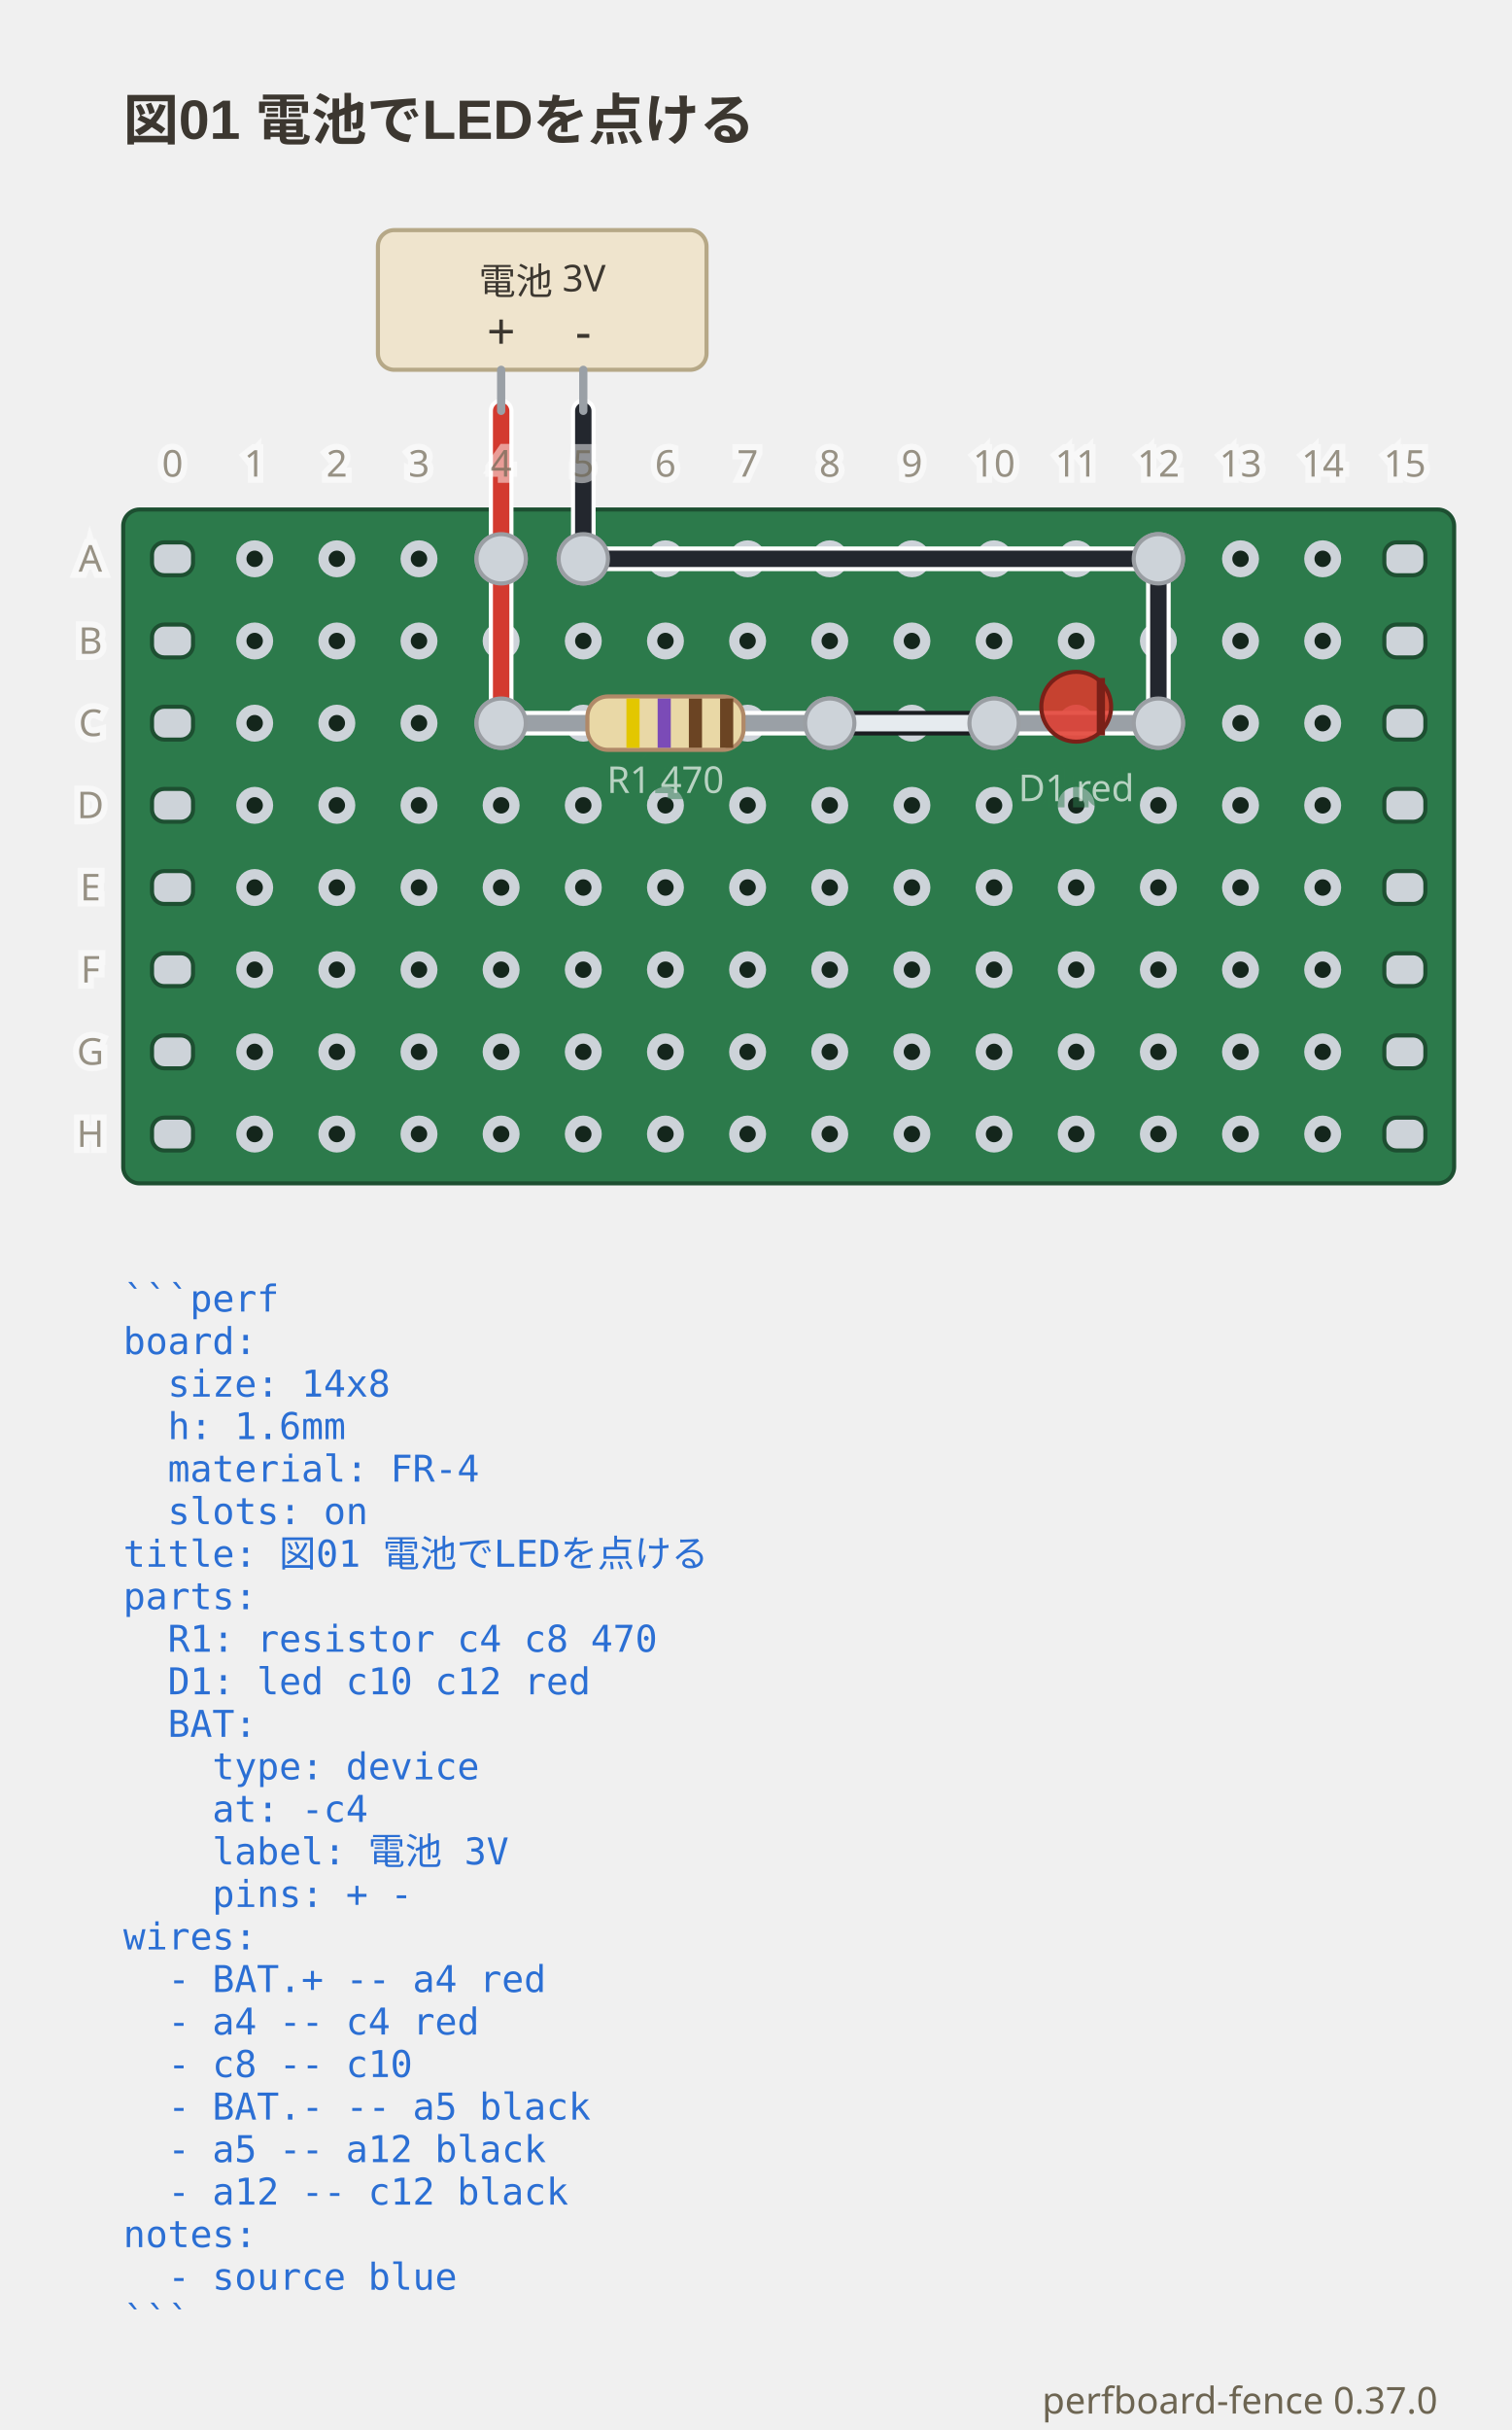
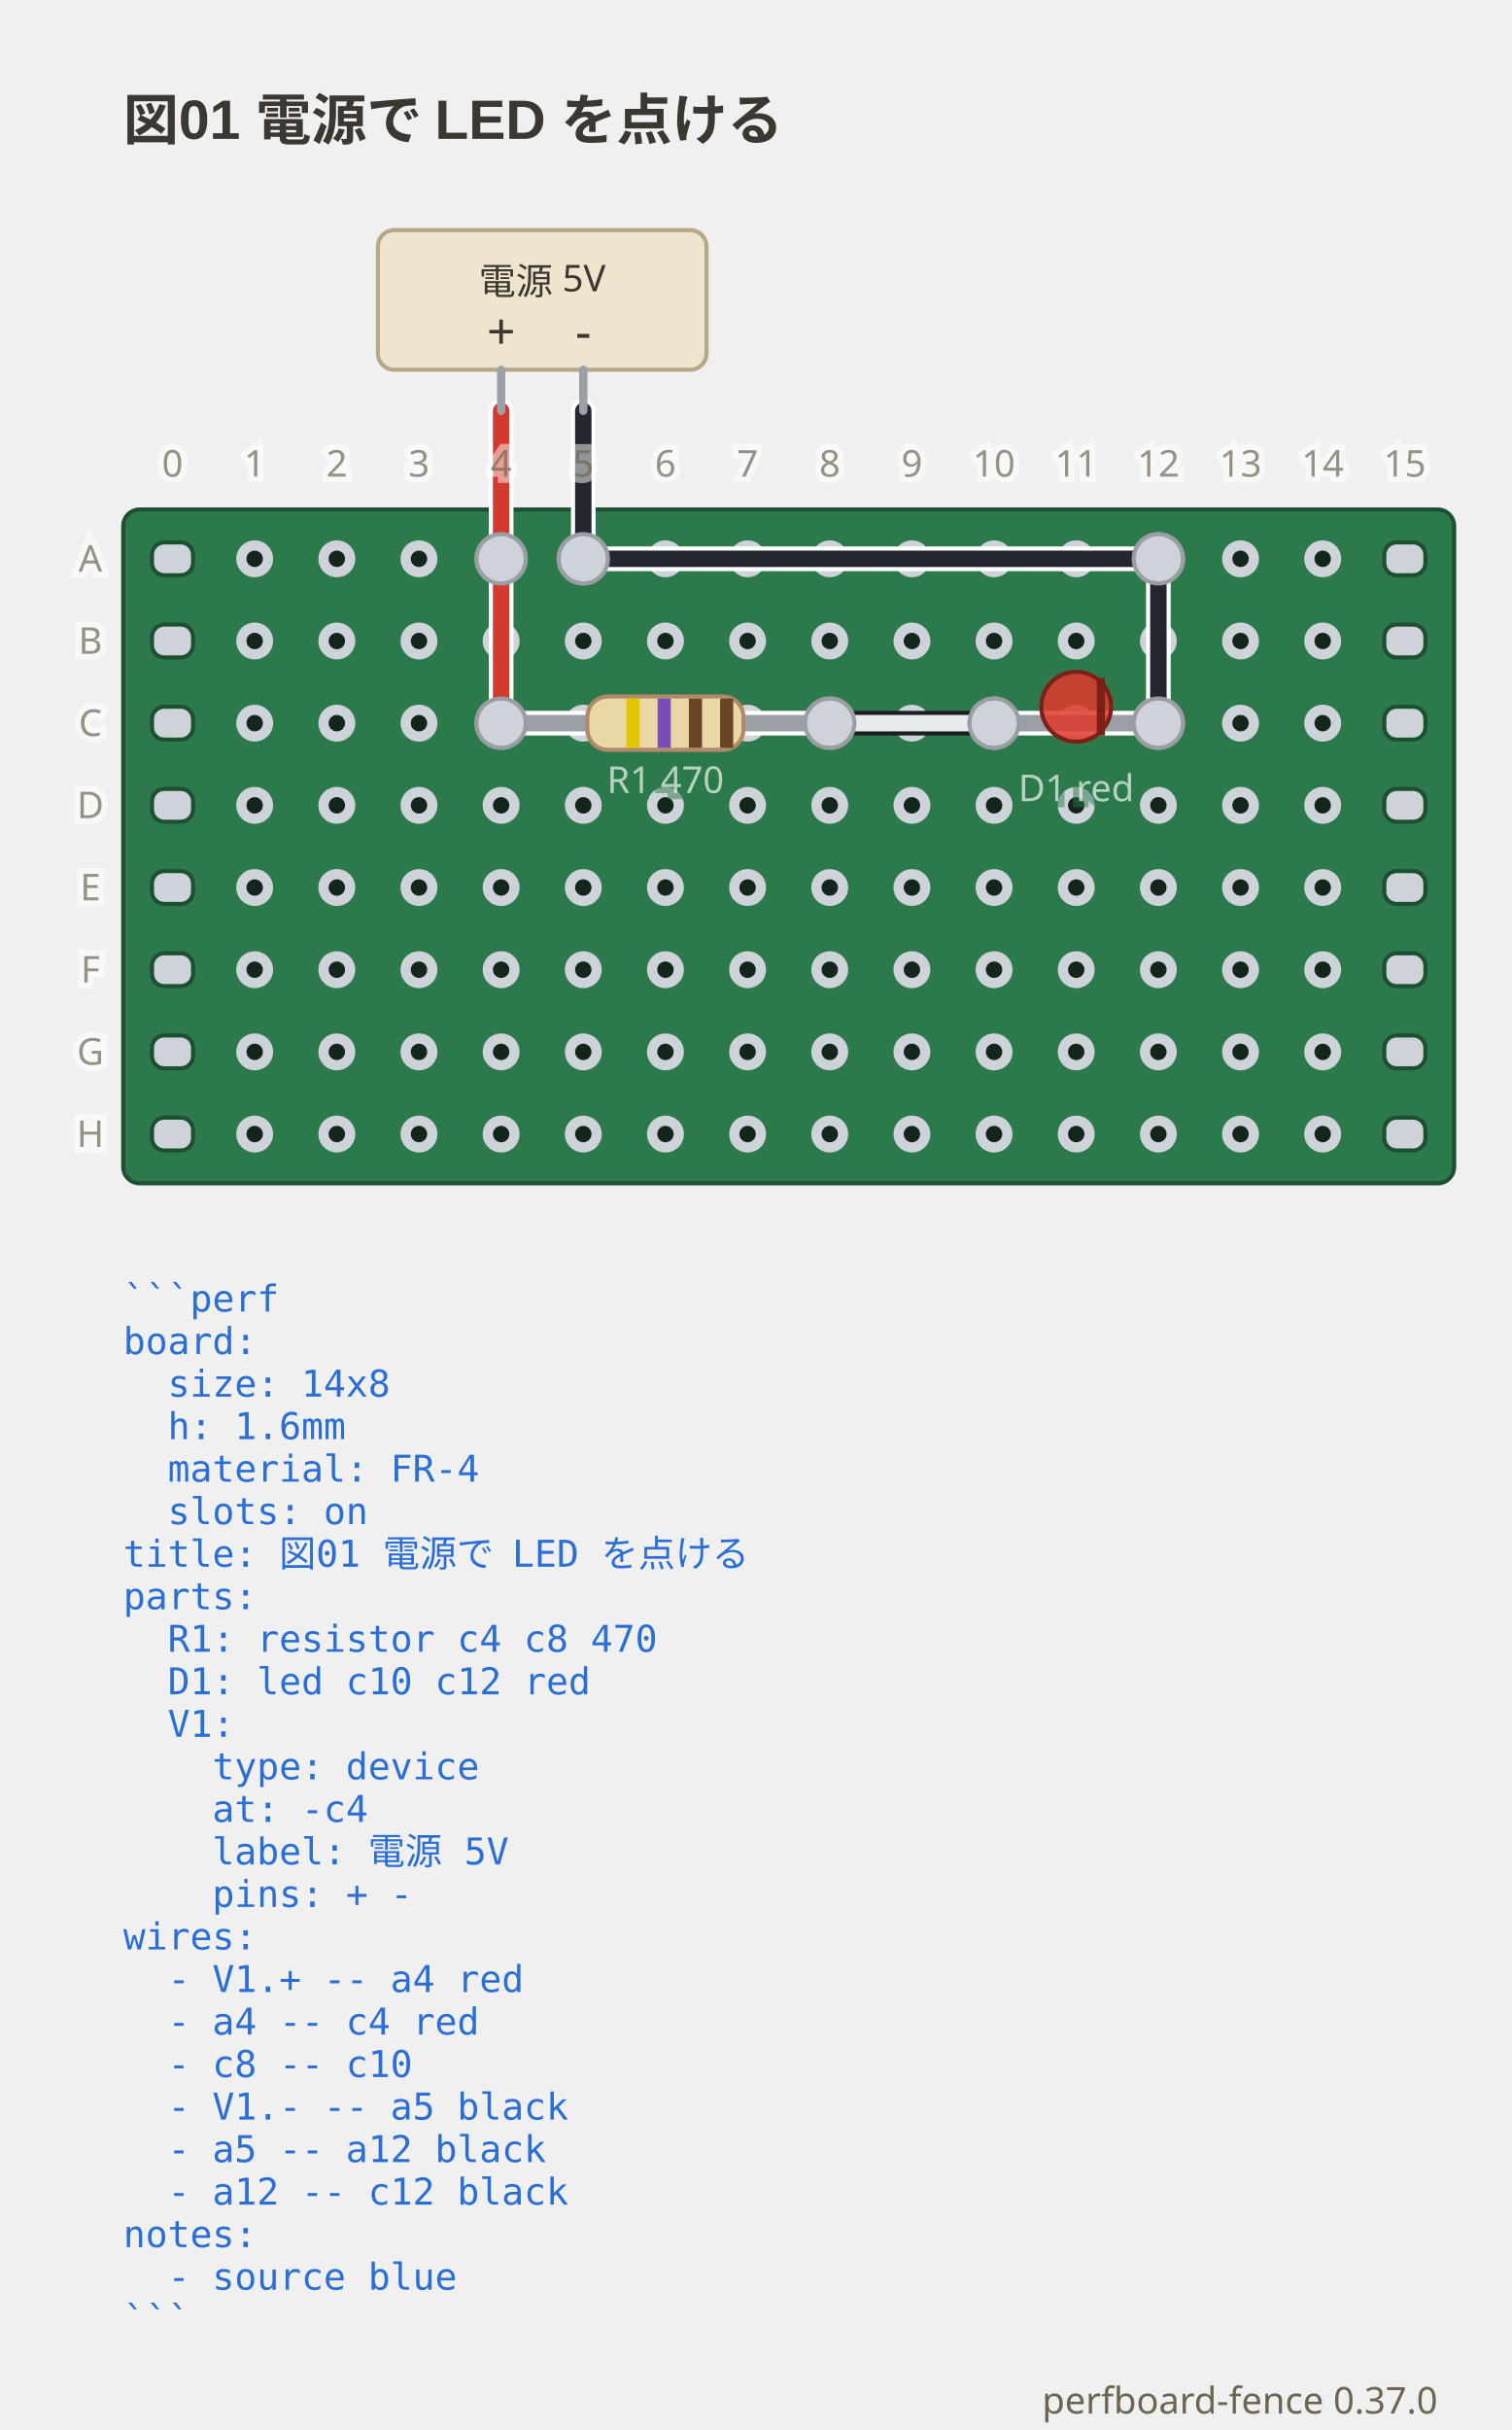
<svg xmlns="http://www.w3.org/2000/svg" viewBox="0 0 368 591.4" width="368" height="591.4" data-perfboard-fence="0.37.0" role="img">
-   <text x="30" y="34" text-anchor="start" font-family="'Segoe UI', 'Helvetica Neue', Arial, 'Noto Sans', 'Hiragino Sans', 'Yu Gothic UI', 'Noto Sans CJK JP', sans-serif" fill="#3c3730" font-size="13.5" font-weight="600">図01 電池でLEDを点ける</text>
+   <text x="30" y="34" text-anchor="start" font-family="'Segoe UI', 'Helvetica Neue', Arial, 'Noto Sans', 'Hiragino Sans', 'Yu Gothic UI', 'Noto Sans CJK JP', sans-serif" fill="#3c3730" font-size="13.5" font-weight="600">図01 電源で LED を点ける</text>
  <rect x="30" y="124" width="324" height="164" rx="4" fill="#2c7a4b" stroke="#1d4f31" stroke-width="1" />
  <circle cx="62" cy="136" r="3.25" fill="#14261c" stroke="#cdd3d9" stroke-width="2.5" />
  <circle cx="82" cy="136" r="3.25" fill="#14261c" stroke="#cdd3d9" stroke-width="2.5" />
  <circle cx="102" cy="136" r="3.25" fill="#14261c" stroke="#cdd3d9" stroke-width="2.5" />
  <circle cx="122" cy="136" r="3.25" fill="#14261c" stroke="#cdd3d9" stroke-width="2.5" />
  <circle cx="142" cy="136" r="3.25" fill="#14261c" stroke="#cdd3d9" stroke-width="2.5" />
  <circle cx="162" cy="136" r="3.25" fill="#14261c" stroke="#cdd3d9" stroke-width="2.5" />
  <circle cx="182" cy="136" r="3.25" fill="#14261c" stroke="#cdd3d9" stroke-width="2.5" />
  <circle cx="202" cy="136" r="3.25" fill="#14261c" stroke="#cdd3d9" stroke-width="2.5" />
  <circle cx="222" cy="136" r="3.25" fill="#14261c" stroke="#cdd3d9" stroke-width="2.5" />
  <circle cx="242" cy="136" r="3.25" fill="#14261c" stroke="#cdd3d9" stroke-width="2.5" />
  <circle cx="262" cy="136" r="3.25" fill="#14261c" stroke="#cdd3d9" stroke-width="2.5" />
  <circle cx="282" cy="136" r="3.25" fill="#14261c" stroke="#cdd3d9" stroke-width="2.5" />
  <circle cx="302" cy="136" r="3.25" fill="#14261c" stroke="#cdd3d9" stroke-width="2.5" />
  <circle cx="322" cy="136" r="3.25" fill="#14261c" stroke="#cdd3d9" stroke-width="2.5" />
  <circle cx="62" cy="156" r="3.25" fill="#14261c" stroke="#cdd3d9" stroke-width="2.5" />
  <circle cx="82" cy="156" r="3.25" fill="#14261c" stroke="#cdd3d9" stroke-width="2.5" />
  <circle cx="102" cy="156" r="3.25" fill="#14261c" stroke="#cdd3d9" stroke-width="2.5" />
  <circle cx="122" cy="156" r="3.25" fill="#14261c" stroke="#cdd3d9" stroke-width="2.5" />
  <circle cx="142" cy="156" r="3.25" fill="#14261c" stroke="#cdd3d9" stroke-width="2.5" />
  <circle cx="162" cy="156" r="3.25" fill="#14261c" stroke="#cdd3d9" stroke-width="2.5" />
  <circle cx="182" cy="156" r="3.25" fill="#14261c" stroke="#cdd3d9" stroke-width="2.5" />
  <circle cx="202" cy="156" r="3.25" fill="#14261c" stroke="#cdd3d9" stroke-width="2.5" />
  <circle cx="222" cy="156" r="3.25" fill="#14261c" stroke="#cdd3d9" stroke-width="2.5" />
  <circle cx="242" cy="156" r="3.25" fill="#14261c" stroke="#cdd3d9" stroke-width="2.5" />
  <circle cx="262" cy="156" r="3.25" fill="#14261c" stroke="#cdd3d9" stroke-width="2.5" />
  <circle cx="282" cy="156" r="3.25" fill="#14261c" stroke="#cdd3d9" stroke-width="2.5" />
  <circle cx="302" cy="156" r="3.25" fill="#14261c" stroke="#cdd3d9" stroke-width="2.5" />
  <circle cx="322" cy="156" r="3.25" fill="#14261c" stroke="#cdd3d9" stroke-width="2.5" />
  <circle cx="62" cy="176" r="3.25" fill="#14261c" stroke="#cdd3d9" stroke-width="2.5" />
  <circle cx="82" cy="176" r="3.25" fill="#14261c" stroke="#cdd3d9" stroke-width="2.5" />
  <circle cx="102" cy="176" r="3.25" fill="#14261c" stroke="#cdd3d9" stroke-width="2.5" />
  <circle cx="122" cy="176" r="3.25" fill="#14261c" stroke="#cdd3d9" stroke-width="2.5" />
  <circle cx="142" cy="176" r="3.25" fill="#14261c" stroke="#cdd3d9" stroke-width="2.5" />
  <circle cx="162" cy="176" r="3.25" fill="#14261c" stroke="#cdd3d9" stroke-width="2.5" />
  <circle cx="182" cy="176" r="3.25" fill="#14261c" stroke="#cdd3d9" stroke-width="2.5" />
  <circle cx="202" cy="176" r="3.25" fill="#14261c" stroke="#cdd3d9" stroke-width="2.5" />
  <circle cx="222" cy="176" r="3.25" fill="#14261c" stroke="#cdd3d9" stroke-width="2.5" />
  <circle cx="242" cy="176" r="3.25" fill="#14261c" stroke="#cdd3d9" stroke-width="2.5" />
  <circle cx="262" cy="176" r="3.25" fill="#14261c" stroke="#cdd3d9" stroke-width="2.5" />
  <circle cx="282" cy="176" r="3.25" fill="#14261c" stroke="#cdd3d9" stroke-width="2.5" />
  <circle cx="302" cy="176" r="3.25" fill="#14261c" stroke="#cdd3d9" stroke-width="2.5" />
  <circle cx="322" cy="176" r="3.25" fill="#14261c" stroke="#cdd3d9" stroke-width="2.5" />
  <circle cx="62" cy="196" r="3.25" fill="#14261c" stroke="#cdd3d9" stroke-width="2.5" />
  <circle cx="82" cy="196" r="3.25" fill="#14261c" stroke="#cdd3d9" stroke-width="2.5" />
  <circle cx="102" cy="196" r="3.25" fill="#14261c" stroke="#cdd3d9" stroke-width="2.5" />
  <circle cx="122" cy="196" r="3.25" fill="#14261c" stroke="#cdd3d9" stroke-width="2.5" />
  <circle cx="142" cy="196" r="3.25" fill="#14261c" stroke="#cdd3d9" stroke-width="2.5" />
  <circle cx="162" cy="196" r="3.25" fill="#14261c" stroke="#cdd3d9" stroke-width="2.5" />
  <circle cx="182" cy="196" r="3.25" fill="#14261c" stroke="#cdd3d9" stroke-width="2.5" />
  <circle cx="202" cy="196" r="3.25" fill="#14261c" stroke="#cdd3d9" stroke-width="2.5" />
  <circle cx="222" cy="196" r="3.25" fill="#14261c" stroke="#cdd3d9" stroke-width="2.5" />
  <circle cx="242" cy="196" r="3.25" fill="#14261c" stroke="#cdd3d9" stroke-width="2.5" />
  <circle cx="262" cy="196" r="3.25" fill="#14261c" stroke="#cdd3d9" stroke-width="2.5" />
  <circle cx="282" cy="196" r="3.25" fill="#14261c" stroke="#cdd3d9" stroke-width="2.5" />
  <circle cx="302" cy="196" r="3.25" fill="#14261c" stroke="#cdd3d9" stroke-width="2.5" />
  <circle cx="322" cy="196" r="3.25" fill="#14261c" stroke="#cdd3d9" stroke-width="2.5" />
  <circle cx="62" cy="216" r="3.25" fill="#14261c" stroke="#cdd3d9" stroke-width="2.5" />
  <circle cx="82" cy="216" r="3.25" fill="#14261c" stroke="#cdd3d9" stroke-width="2.5" />
  <circle cx="102" cy="216" r="3.25" fill="#14261c" stroke="#cdd3d9" stroke-width="2.5" />
  <circle cx="122" cy="216" r="3.25" fill="#14261c" stroke="#cdd3d9" stroke-width="2.5" />
  <circle cx="142" cy="216" r="3.25" fill="#14261c" stroke="#cdd3d9" stroke-width="2.5" />
  <circle cx="162" cy="216" r="3.25" fill="#14261c" stroke="#cdd3d9" stroke-width="2.5" />
  <circle cx="182" cy="216" r="3.25" fill="#14261c" stroke="#cdd3d9" stroke-width="2.5" />
  <circle cx="202" cy="216" r="3.25" fill="#14261c" stroke="#cdd3d9" stroke-width="2.5" />
  <circle cx="222" cy="216" r="3.25" fill="#14261c" stroke="#cdd3d9" stroke-width="2.5" />
  <circle cx="242" cy="216" r="3.25" fill="#14261c" stroke="#cdd3d9" stroke-width="2.5" />
  <circle cx="262" cy="216" r="3.25" fill="#14261c" stroke="#cdd3d9" stroke-width="2.5" />
  <circle cx="282" cy="216" r="3.25" fill="#14261c" stroke="#cdd3d9" stroke-width="2.5" />
  <circle cx="302" cy="216" r="3.25" fill="#14261c" stroke="#cdd3d9" stroke-width="2.5" />
  <circle cx="322" cy="216" r="3.25" fill="#14261c" stroke="#cdd3d9" stroke-width="2.5" />
  <circle cx="62" cy="236" r="3.25" fill="#14261c" stroke="#cdd3d9" stroke-width="2.5" />
  <circle cx="82" cy="236" r="3.25" fill="#14261c" stroke="#cdd3d9" stroke-width="2.5" />
  <circle cx="102" cy="236" r="3.25" fill="#14261c" stroke="#cdd3d9" stroke-width="2.5" />
  <circle cx="122" cy="236" r="3.25" fill="#14261c" stroke="#cdd3d9" stroke-width="2.5" />
  <circle cx="142" cy="236" r="3.25" fill="#14261c" stroke="#cdd3d9" stroke-width="2.5" />
  <circle cx="162" cy="236" r="3.25" fill="#14261c" stroke="#cdd3d9" stroke-width="2.5" />
  <circle cx="182" cy="236" r="3.25" fill="#14261c" stroke="#cdd3d9" stroke-width="2.5" />
  <circle cx="202" cy="236" r="3.25" fill="#14261c" stroke="#cdd3d9" stroke-width="2.5" />
  <circle cx="222" cy="236" r="3.25" fill="#14261c" stroke="#cdd3d9" stroke-width="2.5" />
  <circle cx="242" cy="236" r="3.25" fill="#14261c" stroke="#cdd3d9" stroke-width="2.5" />
  <circle cx="262" cy="236" r="3.25" fill="#14261c" stroke="#cdd3d9" stroke-width="2.5" />
  <circle cx="282" cy="236" r="3.25" fill="#14261c" stroke="#cdd3d9" stroke-width="2.5" />
  <circle cx="302" cy="236" r="3.25" fill="#14261c" stroke="#cdd3d9" stroke-width="2.5" />
  <circle cx="322" cy="236" r="3.25" fill="#14261c" stroke="#cdd3d9" stroke-width="2.5" />
  <circle cx="62" cy="256" r="3.25" fill="#14261c" stroke="#cdd3d9" stroke-width="2.5" />
  <circle cx="82" cy="256" r="3.25" fill="#14261c" stroke="#cdd3d9" stroke-width="2.5" />
  <circle cx="102" cy="256" r="3.25" fill="#14261c" stroke="#cdd3d9" stroke-width="2.5" />
  <circle cx="122" cy="256" r="3.25" fill="#14261c" stroke="#cdd3d9" stroke-width="2.5" />
  <circle cx="142" cy="256" r="3.25" fill="#14261c" stroke="#cdd3d9" stroke-width="2.5" />
  <circle cx="162" cy="256" r="3.25" fill="#14261c" stroke="#cdd3d9" stroke-width="2.5" />
  <circle cx="182" cy="256" r="3.25" fill="#14261c" stroke="#cdd3d9" stroke-width="2.5" />
  <circle cx="202" cy="256" r="3.25" fill="#14261c" stroke="#cdd3d9" stroke-width="2.5" />
  <circle cx="222" cy="256" r="3.25" fill="#14261c" stroke="#cdd3d9" stroke-width="2.5" />
  <circle cx="242" cy="256" r="3.25" fill="#14261c" stroke="#cdd3d9" stroke-width="2.5" />
  <circle cx="262" cy="256" r="3.25" fill="#14261c" stroke="#cdd3d9" stroke-width="2.5" />
  <circle cx="282" cy="256" r="3.25" fill="#14261c" stroke="#cdd3d9" stroke-width="2.5" />
  <circle cx="302" cy="256" r="3.25" fill="#14261c" stroke="#cdd3d9" stroke-width="2.5" />
  <circle cx="322" cy="256" r="3.25" fill="#14261c" stroke="#cdd3d9" stroke-width="2.5" />
  <circle cx="62" cy="276" r="3.25" fill="#14261c" stroke="#cdd3d9" stroke-width="2.5" />
  <circle cx="82" cy="276" r="3.25" fill="#14261c" stroke="#cdd3d9" stroke-width="2.5" />
  <circle cx="102" cy="276" r="3.25" fill="#14261c" stroke="#cdd3d9" stroke-width="2.5" />
  <circle cx="122" cy="276" r="3.25" fill="#14261c" stroke="#cdd3d9" stroke-width="2.5" />
  <circle cx="142" cy="276" r="3.25" fill="#14261c" stroke="#cdd3d9" stroke-width="2.5" />
  <circle cx="162" cy="276" r="3.25" fill="#14261c" stroke="#cdd3d9" stroke-width="2.5" />
  <circle cx="182" cy="276" r="3.25" fill="#14261c" stroke="#cdd3d9" stroke-width="2.5" />
  <circle cx="202" cy="276" r="3.25" fill="#14261c" stroke="#cdd3d9" stroke-width="2.5" />
  <circle cx="222" cy="276" r="3.25" fill="#14261c" stroke="#cdd3d9" stroke-width="2.5" />
  <circle cx="242" cy="276" r="3.25" fill="#14261c" stroke="#cdd3d9" stroke-width="2.5" />
  <circle cx="262" cy="276" r="3.25" fill="#14261c" stroke="#cdd3d9" stroke-width="2.5" />
  <circle cx="282" cy="276" r="3.25" fill="#14261c" stroke="#cdd3d9" stroke-width="2.5" />
  <circle cx="302" cy="276" r="3.25" fill="#14261c" stroke="#cdd3d9" stroke-width="2.5" />
  <circle cx="322" cy="276" r="3.25" fill="#14261c" stroke="#cdd3d9" stroke-width="2.5" />
  <rect x="37" y="132" width="10" height="8" rx="3" fill="#cdd3d9" stroke="#1d4f31" stroke-width="1" />
  <rect x="337" y="132" width="10" height="8" rx="3" fill="#cdd3d9" stroke="#1d4f31" stroke-width="1" />
  <rect x="37" y="152" width="10" height="8" rx="3" fill="#cdd3d9" stroke="#1d4f31" stroke-width="1" />
  <rect x="337" y="152" width="10" height="8" rx="3" fill="#cdd3d9" stroke="#1d4f31" stroke-width="1" />
  <rect x="37" y="172" width="10" height="8" rx="3" fill="#cdd3d9" stroke="#1d4f31" stroke-width="1" />
  <rect x="337" y="172" width="10" height="8" rx="3" fill="#cdd3d9" stroke="#1d4f31" stroke-width="1" />
  <rect x="37" y="192" width="10" height="8" rx="3" fill="#cdd3d9" stroke="#1d4f31" stroke-width="1" />
  <rect x="337" y="192" width="10" height="8" rx="3" fill="#cdd3d9" stroke="#1d4f31" stroke-width="1" />
  <rect x="37" y="212" width="10" height="8" rx="3" fill="#cdd3d9" stroke="#1d4f31" stroke-width="1" />
  <rect x="337" y="212" width="10" height="8" rx="3" fill="#cdd3d9" stroke="#1d4f31" stroke-width="1" />
  <rect x="37" y="232" width="10" height="8" rx="3" fill="#cdd3d9" stroke="#1d4f31" stroke-width="1" />
  <rect x="337" y="232" width="10" height="8" rx="3" fill="#cdd3d9" stroke="#1d4f31" stroke-width="1" />
  <rect x="37" y="252" width="10" height="8" rx="3" fill="#cdd3d9" stroke="#1d4f31" stroke-width="1" />
  <rect x="337" y="252" width="10" height="8" rx="3" fill="#cdd3d9" stroke="#1d4f31" stroke-width="1" />
  <rect x="37" y="272" width="10" height="8" rx="3" fill="#cdd3d9" stroke="#1d4f31" stroke-width="1" />
  <rect x="337" y="272" width="10" height="8" rx="3" fill="#cdd3d9" stroke="#1d4f31" stroke-width="1" />
  <circle cx="122" cy="176" r="6" fill="#cdd3d9" stroke="#9a9ea3" stroke-width="1" />
  <circle cx="202" cy="176" r="6" fill="#cdd3d9" stroke="#9a9ea3" stroke-width="1" />
  <circle cx="242" cy="176" r="6" fill="#cdd3d9" stroke="#9a9ea3" stroke-width="1" />
  <circle cx="282" cy="176" r="6" fill="#cdd3d9" stroke="#9a9ea3" stroke-width="1" />
  <circle cx="122" cy="136" r="6" fill="#cdd3d9" stroke="#9a9ea3" stroke-width="1" />
  <circle cx="142" cy="136" r="6" fill="#cdd3d9" stroke="#9a9ea3" stroke-width="1" />
  <circle cx="282" cy="136" r="6" fill="#cdd3d9" stroke="#9a9ea3" stroke-width="1" />
  <line x1="122" y1="136" x2="122" y2="176" class="cf-wire-outline" stroke="#ffffff" stroke-width="6" stroke-linecap="round" pointer-events="none" />
  <line x1="202" y1="176" x2="242" y2="176" class="cf-wire-outline" stroke="#1b1d21" stroke-width="6" stroke-linecap="round" pointer-events="none" />
  <line x1="142" y1="136" x2="282" y2="136" class="cf-wire-outline" stroke="#ffffff" stroke-width="6" stroke-linecap="round" pointer-events="none" />
  <line x1="282" y1="136" x2="282" y2="176" class="cf-wire-outline" stroke="#ffffff" stroke-width="6" stroke-linecap="round" pointer-events="none" />
  <line x1="122" y1="136" x2="122" y2="176" stroke="#d33a2f" stroke-width="4" stroke-linecap="round" stroke-opacity="1" />
  <line x1="202" y1="176" x2="242" y2="176" stroke="#e6ebef" stroke-width="4" stroke-linecap="round" stroke-opacity="1" />
  <line x1="142" y1="136" x2="282" y2="136" stroke="#23272e" stroke-width="4" stroke-linecap="round" stroke-opacity="1" />
  <line x1="282" y1="136" x2="282" y2="176" stroke="#23272e" stroke-width="4" stroke-linecap="round" stroke-opacity="1" />
  <line x1="122" y1="100" x2="122" y2="136" class="cf-wire-outline" stroke="#ffffff" stroke-width="6" stroke-linecap="round" pointer-events="none" />
  <line x1="142" y1="100" x2="142" y2="136" class="cf-wire-outline" stroke="#ffffff" stroke-width="6" stroke-linecap="round" pointer-events="none" />
  <line x1="122" y1="100" x2="122" y2="136" stroke="#d33a2f" stroke-width="4" stroke-linecap="round" stroke-opacity="1" />
  <line x1="142" y1="100" x2="142" y2="136" stroke="#23272e" stroke-width="4" stroke-linecap="round" stroke-opacity="1" />
  <rect x="92" y="56" width="80" height="34" rx="4" fill="#efe4cd" stroke="#b6a887" stroke-width="1" />
  <line x1="122" y1="90" x2="122" y2="100" stroke="#9aa0a6" stroke-width="2" stroke-linecap="round" />
  <text x="122" y="85" text-anchor="middle" font-family="ui-sans-serif, system-ui, sans-serif" fill="#3c3730" font-size="12.15">+</text>
  <line x1="142" y1="90" x2="142" y2="100" stroke="#9aa0a6" stroke-width="2" stroke-linecap="round" />
  <text x="142" y="85" text-anchor="middle" font-family="ui-sans-serif, system-ui, sans-serif" fill="#3c3730" font-size="12.15">-</text>
-   <text x="132" y="68.5" text-anchor="middle" font-family="ui-sans-serif, system-ui, sans-serif" fill="#3c3730" font-size="9" dominant-baseline="middle">電池 3V</text>
+   <text x="132" y="68.5" text-anchor="middle" font-family="ui-sans-serif, system-ui, sans-serif" fill="#3c3730" font-size="9" dominant-baseline="middle">電源 5V</text>
  <line x1="122" y1="176" x2="202" y2="176" stroke-linecap="round" stroke="#ffffff" stroke-width="6" />
  <line x1="122" y1="176" x2="202" y2="176" stroke-linecap="round" stroke="#9aa0a6" stroke-width="4" />
  <g transform="translate(162 176) rotate(0)">
    <rect x="-19" y="-6.5" width="38" height="13" rx="5" fill="#e9d8a6" stroke="#b08968" />
    <rect x="-9.5" y="-6" width="3.2" height="12" fill="#e3c700" />
    <rect x="-1.9" y="-6" width="3.2" height="12" fill="#7b4bb7" />
    <rect x="5.7" y="-6" width="3.2" height="12" fill="#6b4423" />
    <rect x="13.3" y="-6" width="3.2" height="12" fill="#6b4423" />
  </g>
  <text x="162" y="192.98" text-anchor="middle" font-family="ui-sans-serif, system-ui, sans-serif" stroke="#2c7a4b" stroke-width="3" fill="#2c7a4b" font-size="9" opacity="0.5" aria-hidden="true">R1 470</text>
  <text x="162" y="192.98" text-anchor="middle" font-family="ui-sans-serif, system-ui, sans-serif" fill="#f4f8f5" font-size="9" opacity="0.7">R1 470</text>
  <line x1="242" y1="176" x2="282" y2="176" stroke-linecap="round" stroke="#ffffff" stroke-width="6" />
  <line x1="242" y1="176" x2="282" y2="176" stroke-linecap="round" stroke="#9aa0a6" stroke-width="4" />
  <g transform="translate(262 176) rotate(0)">
    <circle cx="0" cy="-4" r="8.5" fill="#e0392c" fill-opacity="0.85" stroke="#7a2018" />
    <line x1="6" y1="-11" x2="6" y2="3" stroke="#7a2018" stroke-width="2" />
  </g>
  <text x="262" y="194.98" text-anchor="middle" font-family="ui-sans-serif, system-ui, sans-serif" stroke="#2c7a4b" stroke-width="3" fill="#2c7a4b" font-size="9" opacity="0.5" aria-hidden="true">D1 red</text>
  <text x="262" y="194.98" text-anchor="middle" font-family="ui-sans-serif, system-ui, sans-serif" fill="#f4f8f5" font-size="9" opacity="0.7">D1 red</text>
  <clipPath id="pf-lead-R1-162-176">
    <rect x="131" y="170.5" width="62" height="11" transform="rotate(0 162 176)" />
  </clipPath>
  <g clip-path="url(#pf-lead-R1-162-176)">
    <line x1="122" y1="136" x2="122" y2="176" class="cf-wire-outline" stroke="#ffffff" stroke-width="6" stroke-linecap="round" pointer-events="none" />
    <line x1="202" y1="176" x2="242" y2="176" class="cf-wire-outline" stroke="#1b1d21" stroke-width="6" stroke-linecap="round" pointer-events="none" />
    <line x1="122" y1="136" x2="122" y2="176" stroke="#d33a2f" stroke-width="4" stroke-linecap="round" stroke-opacity="1" />
    <line x1="202" y1="176" x2="242" y2="176" stroke="#e6ebef" stroke-width="4" stroke-linecap="round" stroke-opacity="1" />
  </g>
  <clipPath id="pf-lead-D1-262-176">
    <rect x="255.5" y="169.5" width="13" height="13" transform="rotate(0 262 176)" />
  </clipPath>
  <g clip-path="url(#pf-lead-D1-262-176)">
    <line x1="202" y1="176" x2="242" y2="176" class="cf-wire-outline" stroke="#1b1d21" stroke-width="6" stroke-linecap="round" pointer-events="none" />
    <line x1="282" y1="136" x2="282" y2="176" class="cf-wire-outline" stroke="#ffffff" stroke-width="6" stroke-linecap="round" pointer-events="none" />
    <line x1="202" y1="176" x2="242" y2="176" stroke="#e6ebef" stroke-width="4" stroke-linecap="round" stroke-opacity="1" />
    <line x1="282" y1="136" x2="282" y2="176" stroke="#23272e" stroke-width="4" stroke-linecap="round" stroke-opacity="1" />
  </g>
  <circle cx="122" cy="176" r="6" fill="#cdd3d9" stroke="#9a9ea3" stroke-width="1" />
  <circle cx="202" cy="176" r="6" fill="#cdd3d9" stroke="#9a9ea3" stroke-width="1" />
  <circle cx="242" cy="176" r="6" fill="#cdd3d9" stroke="#9a9ea3" stroke-width="1" />
  <circle cx="282" cy="176" r="6" fill="#cdd3d9" stroke="#9a9ea3" stroke-width="1" />
  <circle cx="122" cy="136" r="6" fill="#cdd3d9" stroke="#9a9ea3" stroke-width="1" />
  <circle cx="142" cy="136" r="6" fill="#cdd3d9" stroke="#9a9ea3" stroke-width="1" />
  <circle cx="282" cy="136" r="6" fill="#cdd3d9" stroke="#9a9ea3" stroke-width="1" />
  <text x="22" y="136" text-anchor="middle" font-family="ui-sans-serif, system-ui, sans-serif" stroke="#ffffff" stroke-width="3" fill="#ffffff" font-size="9" dominant-baseline="middle" opacity="0.5" aria-hidden="true">A</text>
  <text x="22" y="136" text-anchor="middle" font-family="ui-sans-serif, system-ui, sans-serif" fill="#6d6552" font-size="9" dominant-baseline="middle" opacity="0.7">A</text>
  <text x="22" y="156" text-anchor="middle" font-family="ui-sans-serif, system-ui, sans-serif" stroke="#ffffff" stroke-width="3" fill="#ffffff" font-size="9" dominant-baseline="middle" opacity="0.5" aria-hidden="true">B</text>
  <text x="22" y="156" text-anchor="middle" font-family="ui-sans-serif, system-ui, sans-serif" fill="#6d6552" font-size="9" dominant-baseline="middle" opacity="0.7">B</text>
  <text x="22" y="176" text-anchor="middle" font-family="ui-sans-serif, system-ui, sans-serif" stroke="#ffffff" stroke-width="3" fill="#ffffff" font-size="9" dominant-baseline="middle" opacity="0.5" aria-hidden="true">C</text>
  <text x="22" y="176" text-anchor="middle" font-family="ui-sans-serif, system-ui, sans-serif" fill="#6d6552" font-size="9" dominant-baseline="middle" opacity="0.7">C</text>
  <text x="22" y="196" text-anchor="middle" font-family="ui-sans-serif, system-ui, sans-serif" stroke="#ffffff" stroke-width="3" fill="#ffffff" font-size="9" dominant-baseline="middle" opacity="0.5" aria-hidden="true">D</text>
  <text x="22" y="196" text-anchor="middle" font-family="ui-sans-serif, system-ui, sans-serif" fill="#6d6552" font-size="9" dominant-baseline="middle" opacity="0.7">D</text>
  <text x="22" y="216" text-anchor="middle" font-family="ui-sans-serif, system-ui, sans-serif" stroke="#ffffff" stroke-width="3" fill="#ffffff" font-size="9" dominant-baseline="middle" opacity="0.5" aria-hidden="true">E</text>
  <text x="22" y="216" text-anchor="middle" font-family="ui-sans-serif, system-ui, sans-serif" fill="#6d6552" font-size="9" dominant-baseline="middle" opacity="0.7">E</text>
  <text x="22" y="236" text-anchor="middle" font-family="ui-sans-serif, system-ui, sans-serif" stroke="#ffffff" stroke-width="3" fill="#ffffff" font-size="9" dominant-baseline="middle" opacity="0.5" aria-hidden="true">F</text>
  <text x="22" y="236" text-anchor="middle" font-family="ui-sans-serif, system-ui, sans-serif" fill="#6d6552" font-size="9" dominant-baseline="middle" opacity="0.7">F</text>
  <text x="22" y="256" text-anchor="middle" font-family="ui-sans-serif, system-ui, sans-serif" stroke="#ffffff" stroke-width="3" fill="#ffffff" font-size="9" dominant-baseline="middle" opacity="0.5" aria-hidden="true">G</text>
  <text x="22" y="256" text-anchor="middle" font-family="ui-sans-serif, system-ui, sans-serif" fill="#6d6552" font-size="9" dominant-baseline="middle" opacity="0.7">G</text>
  <text x="22" y="276" text-anchor="middle" font-family="ui-sans-serif, system-ui, sans-serif" stroke="#ffffff" stroke-width="3" fill="#ffffff" font-size="9" dominant-baseline="middle" opacity="0.5" aria-hidden="true">H</text>
  <text x="22" y="276" text-anchor="middle" font-family="ui-sans-serif, system-ui, sans-serif" fill="#6d6552" font-size="9" dominant-baseline="middle" opacity="0.7">H</text>
  <text x="42" y="116" text-anchor="middle" font-family="ui-sans-serif, system-ui, sans-serif" stroke="#ffffff" stroke-width="3" fill="#ffffff" font-size="9" opacity="0.5" aria-hidden="true">0</text>
  <text x="42" y="116" text-anchor="middle" font-family="ui-sans-serif, system-ui, sans-serif" fill="#6d6552" font-size="9" opacity="0.7">0</text>
  <text x="62" y="116" text-anchor="middle" font-family="ui-sans-serif, system-ui, sans-serif" stroke="#ffffff" stroke-width="3" fill="#ffffff" font-size="9" opacity="0.5" aria-hidden="true">1</text>
  <text x="62" y="116" text-anchor="middle" font-family="ui-sans-serif, system-ui, sans-serif" fill="#6d6552" font-size="9" opacity="0.7">1</text>
  <text x="82" y="116" text-anchor="middle" font-family="ui-sans-serif, system-ui, sans-serif" stroke="#ffffff" stroke-width="3" fill="#ffffff" font-size="9" opacity="0.5" aria-hidden="true">2</text>
  <text x="82" y="116" text-anchor="middle" font-family="ui-sans-serif, system-ui, sans-serif" fill="#6d6552" font-size="9" opacity="0.7">2</text>
  <text x="102" y="116" text-anchor="middle" font-family="ui-sans-serif, system-ui, sans-serif" stroke="#ffffff" stroke-width="3" fill="#ffffff" font-size="9" opacity="0.5" aria-hidden="true">3</text>
  <text x="102" y="116" text-anchor="middle" font-family="ui-sans-serif, system-ui, sans-serif" fill="#6d6552" font-size="9" opacity="0.7">3</text>
  <text x="122" y="116" text-anchor="middle" font-family="ui-sans-serif, system-ui, sans-serif" stroke="#ffffff" stroke-width="3" fill="#ffffff" font-size="9" opacity="0.5" aria-hidden="true">4</text>
  <text x="122" y="116" text-anchor="middle" font-family="ui-sans-serif, system-ui, sans-serif" fill="#6d6552" font-size="9" opacity="0.7">4</text>
  <text x="142" y="116" text-anchor="middle" font-family="ui-sans-serif, system-ui, sans-serif" stroke="#ffffff" stroke-width="3" fill="#ffffff" font-size="9" opacity="0.5" aria-hidden="true">5</text>
  <text x="142" y="116" text-anchor="middle" font-family="ui-sans-serif, system-ui, sans-serif" fill="#6d6552" font-size="9" opacity="0.7">5</text>
  <text x="162" y="116" text-anchor="middle" font-family="ui-sans-serif, system-ui, sans-serif" stroke="#ffffff" stroke-width="3" fill="#ffffff" font-size="9" opacity="0.5" aria-hidden="true">6</text>
  <text x="162" y="116" text-anchor="middle" font-family="ui-sans-serif, system-ui, sans-serif" fill="#6d6552" font-size="9" opacity="0.7">6</text>
  <text x="182" y="116" text-anchor="middle" font-family="ui-sans-serif, system-ui, sans-serif" stroke="#ffffff" stroke-width="3" fill="#ffffff" font-size="9" opacity="0.5" aria-hidden="true">7</text>
  <text x="182" y="116" text-anchor="middle" font-family="ui-sans-serif, system-ui, sans-serif" fill="#6d6552" font-size="9" opacity="0.7">7</text>
  <text x="202" y="116" text-anchor="middle" font-family="ui-sans-serif, system-ui, sans-serif" stroke="#ffffff" stroke-width="3" fill="#ffffff" font-size="9" opacity="0.5" aria-hidden="true">8</text>
  <text x="202" y="116" text-anchor="middle" font-family="ui-sans-serif, system-ui, sans-serif" fill="#6d6552" font-size="9" opacity="0.7">8</text>
  <text x="222" y="116" text-anchor="middle" font-family="ui-sans-serif, system-ui, sans-serif" stroke="#ffffff" stroke-width="3" fill="#ffffff" font-size="9" opacity="0.5" aria-hidden="true">9</text>
  <text x="222" y="116" text-anchor="middle" font-family="ui-sans-serif, system-ui, sans-serif" fill="#6d6552" font-size="9" opacity="0.7">9</text>
  <text x="242" y="116" text-anchor="middle" font-family="ui-sans-serif, system-ui, sans-serif" stroke="#ffffff" stroke-width="3" fill="#ffffff" font-size="9" opacity="0.5" aria-hidden="true">10</text>
  <text x="242" y="116" text-anchor="middle" font-family="ui-sans-serif, system-ui, sans-serif" fill="#6d6552" font-size="9" opacity="0.7">10</text>
  <text x="262" y="116" text-anchor="middle" font-family="ui-sans-serif, system-ui, sans-serif" stroke="#ffffff" stroke-width="3" fill="#ffffff" font-size="9" opacity="0.5" aria-hidden="true">11</text>
  <text x="262" y="116" text-anchor="middle" font-family="ui-sans-serif, system-ui, sans-serif" fill="#6d6552" font-size="9" opacity="0.7">11</text>
  <text x="282" y="116" text-anchor="middle" font-family="ui-sans-serif, system-ui, sans-serif" stroke="#ffffff" stroke-width="3" fill="#ffffff" font-size="9" opacity="0.5" aria-hidden="true">12</text>
  <text x="282" y="116" text-anchor="middle" font-family="ui-sans-serif, system-ui, sans-serif" fill="#6d6552" font-size="9" opacity="0.7">12</text>
  <text x="302" y="116" text-anchor="middle" font-family="ui-sans-serif, system-ui, sans-serif" stroke="#ffffff" stroke-width="3" fill="#ffffff" font-size="9" opacity="0.5" aria-hidden="true">13</text>
  <text x="302" y="116" text-anchor="middle" font-family="ui-sans-serif, system-ui, sans-serif" fill="#6d6552" font-size="9" opacity="0.7">13</text>
  <text x="322" y="116" text-anchor="middle" font-family="ui-sans-serif, system-ui, sans-serif" stroke="#ffffff" stroke-width="3" fill="#ffffff" font-size="9" opacity="0.5" aria-hidden="true">14</text>
  <text x="322" y="116" text-anchor="middle" font-family="ui-sans-serif, system-ui, sans-serif" fill="#6d6552" font-size="9" opacity="0.7">14</text>
  <text x="342" y="116" text-anchor="middle" font-family="ui-sans-serif, system-ui, sans-serif" stroke="#ffffff" stroke-width="3" fill="#ffffff" font-size="9" opacity="0.5" aria-hidden="true">15</text>
  <text x="342" y="116" text-anchor="middle" font-family="ui-sans-serif, system-ui, sans-serif" fill="#6d6552" font-size="9" opacity="0.7">15</text>
  <text x="30" y="319.2" text-anchor="start" font-family="ui-monospace, 'DejaVu Sans Mono', 'Noto Sans Mono CJK JP', monospace" fill="#2b6fd4" font-size="9" xml:space="preserve">```perf</text>
  <text x="30" y="329.55" text-anchor="start" font-family="ui-monospace, 'DejaVu Sans Mono', 'Noto Sans Mono CJK JP', monospace" fill="#2b6fd4" font-size="9" xml:space="preserve">board:</text>
  <text x="30" y="339.9" text-anchor="start" font-family="ui-monospace, 'DejaVu Sans Mono', 'Noto Sans Mono CJK JP', monospace" fill="#2b6fd4" font-size="9" xml:space="preserve">  size: 14x8</text>
  <text x="30" y="350.25" text-anchor="start" font-family="ui-monospace, 'DejaVu Sans Mono', 'Noto Sans Mono CJK JP', monospace" fill="#2b6fd4" font-size="9" xml:space="preserve">  h: 1.6mm</text>
  <text x="30" y="360.6" text-anchor="start" font-family="ui-monospace, 'DejaVu Sans Mono', 'Noto Sans Mono CJK JP', monospace" fill="#2b6fd4" font-size="9" xml:space="preserve">  material: FR-4</text>
  <text x="30" y="370.95" text-anchor="start" font-family="ui-monospace, 'DejaVu Sans Mono', 'Noto Sans Mono CJK JP', monospace" fill="#2b6fd4" font-size="9" xml:space="preserve">  slots: on</text>
-   <text x="30" y="381.3" text-anchor="start" font-family="ui-monospace, 'DejaVu Sans Mono', 'Noto Sans Mono CJK JP', monospace" fill="#2b6fd4" font-size="9" xml:space="preserve">title: 図01 電池でLEDを点ける</text>
+   <text x="30" y="381.3" text-anchor="start" font-family="ui-monospace, 'DejaVu Sans Mono', 'Noto Sans Mono CJK JP', monospace" fill="#2b6fd4" font-size="9" xml:space="preserve">title: 図01 電源で LED を点ける</text>
  <text x="30" y="391.65" text-anchor="start" font-family="ui-monospace, 'DejaVu Sans Mono', 'Noto Sans Mono CJK JP', monospace" fill="#2b6fd4" font-size="9" xml:space="preserve">parts:</text>
  <text x="30" y="402" text-anchor="start" font-family="ui-monospace, 'DejaVu Sans Mono', 'Noto Sans Mono CJK JP', monospace" fill="#2b6fd4" font-size="9" xml:space="preserve">  R1: resistor c4 c8 470</text>
  <text x="30" y="412.35" text-anchor="start" font-family="ui-monospace, 'DejaVu Sans Mono', 'Noto Sans Mono CJK JP', monospace" fill="#2b6fd4" font-size="9" xml:space="preserve">  D1: led c10 c12 red</text>
-   <text x="30" y="422.7" text-anchor="start" font-family="ui-monospace, 'DejaVu Sans Mono', 'Noto Sans Mono CJK JP', monospace" fill="#2b6fd4" font-size="9" xml:space="preserve">  BAT:</text>
+   <text x="30" y="422.7" text-anchor="start" font-family="ui-monospace, 'DejaVu Sans Mono', 'Noto Sans Mono CJK JP', monospace" fill="#2b6fd4" font-size="9" xml:space="preserve">  V1:</text>
  <text x="30" y="433.05" text-anchor="start" font-family="ui-monospace, 'DejaVu Sans Mono', 'Noto Sans Mono CJK JP', monospace" fill="#2b6fd4" font-size="9" xml:space="preserve">    type: device</text>
  <text x="30" y="443.4" text-anchor="start" font-family="ui-monospace, 'DejaVu Sans Mono', 'Noto Sans Mono CJK JP', monospace" fill="#2b6fd4" font-size="9" xml:space="preserve">    at: -c4</text>
-   <text x="30" y="453.75" text-anchor="start" font-family="ui-monospace, 'DejaVu Sans Mono', 'Noto Sans Mono CJK JP', monospace" fill="#2b6fd4" font-size="9" xml:space="preserve">    label: 電池 3V</text>
+   <text x="30" y="453.75" text-anchor="start" font-family="ui-monospace, 'DejaVu Sans Mono', 'Noto Sans Mono CJK JP', monospace" fill="#2b6fd4" font-size="9" xml:space="preserve">    label: 電源 5V</text>
  <text x="30" y="464.1" text-anchor="start" font-family="ui-monospace, 'DejaVu Sans Mono', 'Noto Sans Mono CJK JP', monospace" fill="#2b6fd4" font-size="9" xml:space="preserve">    pins: + -</text>
  <text x="30" y="474.45" text-anchor="start" font-family="ui-monospace, 'DejaVu Sans Mono', 'Noto Sans Mono CJK JP', monospace" fill="#2b6fd4" font-size="9" xml:space="preserve">wires:</text>
-   <text x="30" y="484.8" text-anchor="start" font-family="ui-monospace, 'DejaVu Sans Mono', 'Noto Sans Mono CJK JP', monospace" fill="#2b6fd4" font-size="9" xml:space="preserve">  - BAT.+ -- a4 red</text>
+   <text x="30" y="484.8" text-anchor="start" font-family="ui-monospace, 'DejaVu Sans Mono', 'Noto Sans Mono CJK JP', monospace" fill="#2b6fd4" font-size="9" xml:space="preserve">  - V1.+ -- a4 red</text>
  <text x="30" y="495.15" text-anchor="start" font-family="ui-monospace, 'DejaVu Sans Mono', 'Noto Sans Mono CJK JP', monospace" fill="#2b6fd4" font-size="9" xml:space="preserve">  - a4 -- c4 red</text>
  <text x="30" y="505.5" text-anchor="start" font-family="ui-monospace, 'DejaVu Sans Mono', 'Noto Sans Mono CJK JP', monospace" fill="#2b6fd4" font-size="9" xml:space="preserve">  - c8 -- c10</text>
-   <text x="30" y="515.85" text-anchor="start" font-family="ui-monospace, 'DejaVu Sans Mono', 'Noto Sans Mono CJK JP', monospace" fill="#2b6fd4" font-size="9" xml:space="preserve">  - BAT.- -- a5 black</text>
+   <text x="30" y="515.85" text-anchor="start" font-family="ui-monospace, 'DejaVu Sans Mono', 'Noto Sans Mono CJK JP', monospace" fill="#2b6fd4" font-size="9" xml:space="preserve">  - V1.- -- a5 black</text>
  <text x="30" y="526.2" text-anchor="start" font-family="ui-monospace, 'DejaVu Sans Mono', 'Noto Sans Mono CJK JP', monospace" fill="#2b6fd4" font-size="9" xml:space="preserve">  - a5 -- a12 black</text>
  <text x="30" y="536.55" text-anchor="start" font-family="ui-monospace, 'DejaVu Sans Mono', 'Noto Sans Mono CJK JP', monospace" fill="#2b6fd4" font-size="9" xml:space="preserve">  - a12 -- c12 black</text>
  <text x="30" y="546.9" text-anchor="start" font-family="ui-monospace, 'DejaVu Sans Mono', 'Noto Sans Mono CJK JP', monospace" fill="#2b6fd4" font-size="9" xml:space="preserve">notes:</text>
  <text x="30" y="557.25" text-anchor="start" font-family="ui-monospace, 'DejaVu Sans Mono', 'Noto Sans Mono CJK JP', monospace" fill="#2b6fd4" font-size="9" xml:space="preserve">  - source blue</text>
  <text x="30" y="567.6" text-anchor="start" font-family="ui-monospace, 'DejaVu Sans Mono', 'Noto Sans Mono CJK JP', monospace" fill="#2b6fd4" font-size="9" xml:space="preserve">```</text>
  <text x="350" y="587.4" text-anchor="end" font-family="ui-sans-serif, system-ui, sans-serif" fill="#6d6552" font-size="9">perfboard-fence 0.37.0</text>
</svg>
